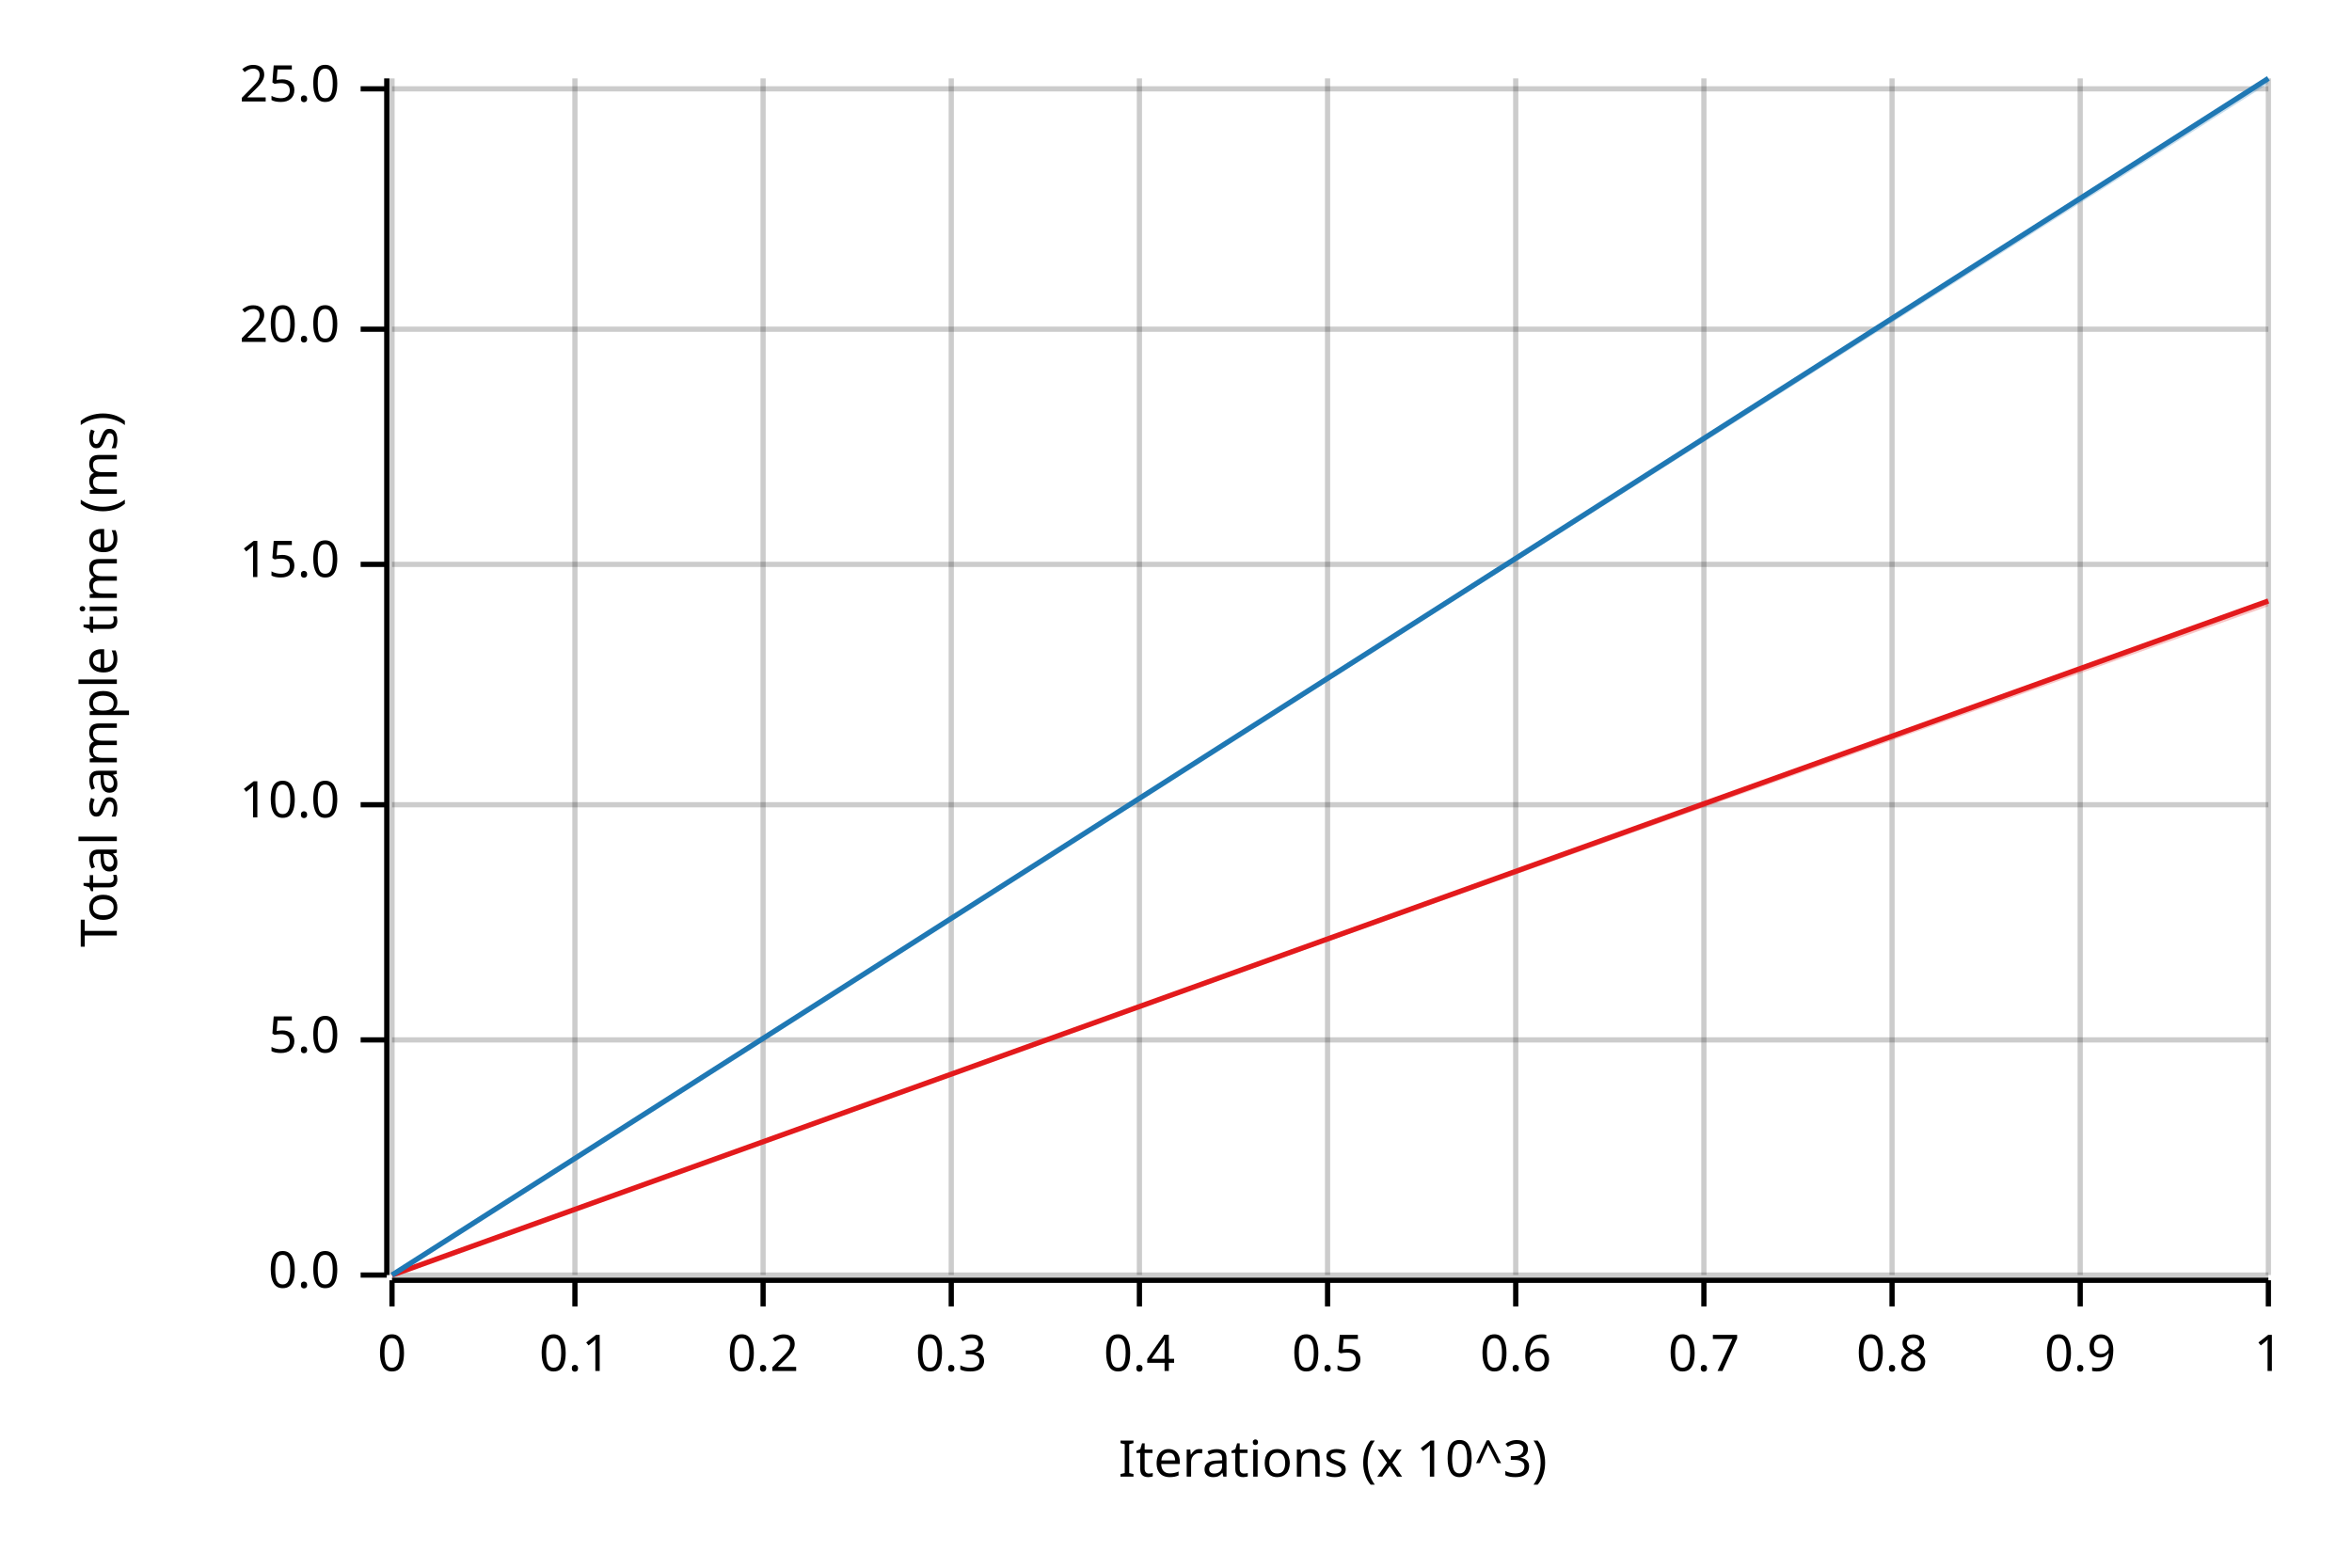
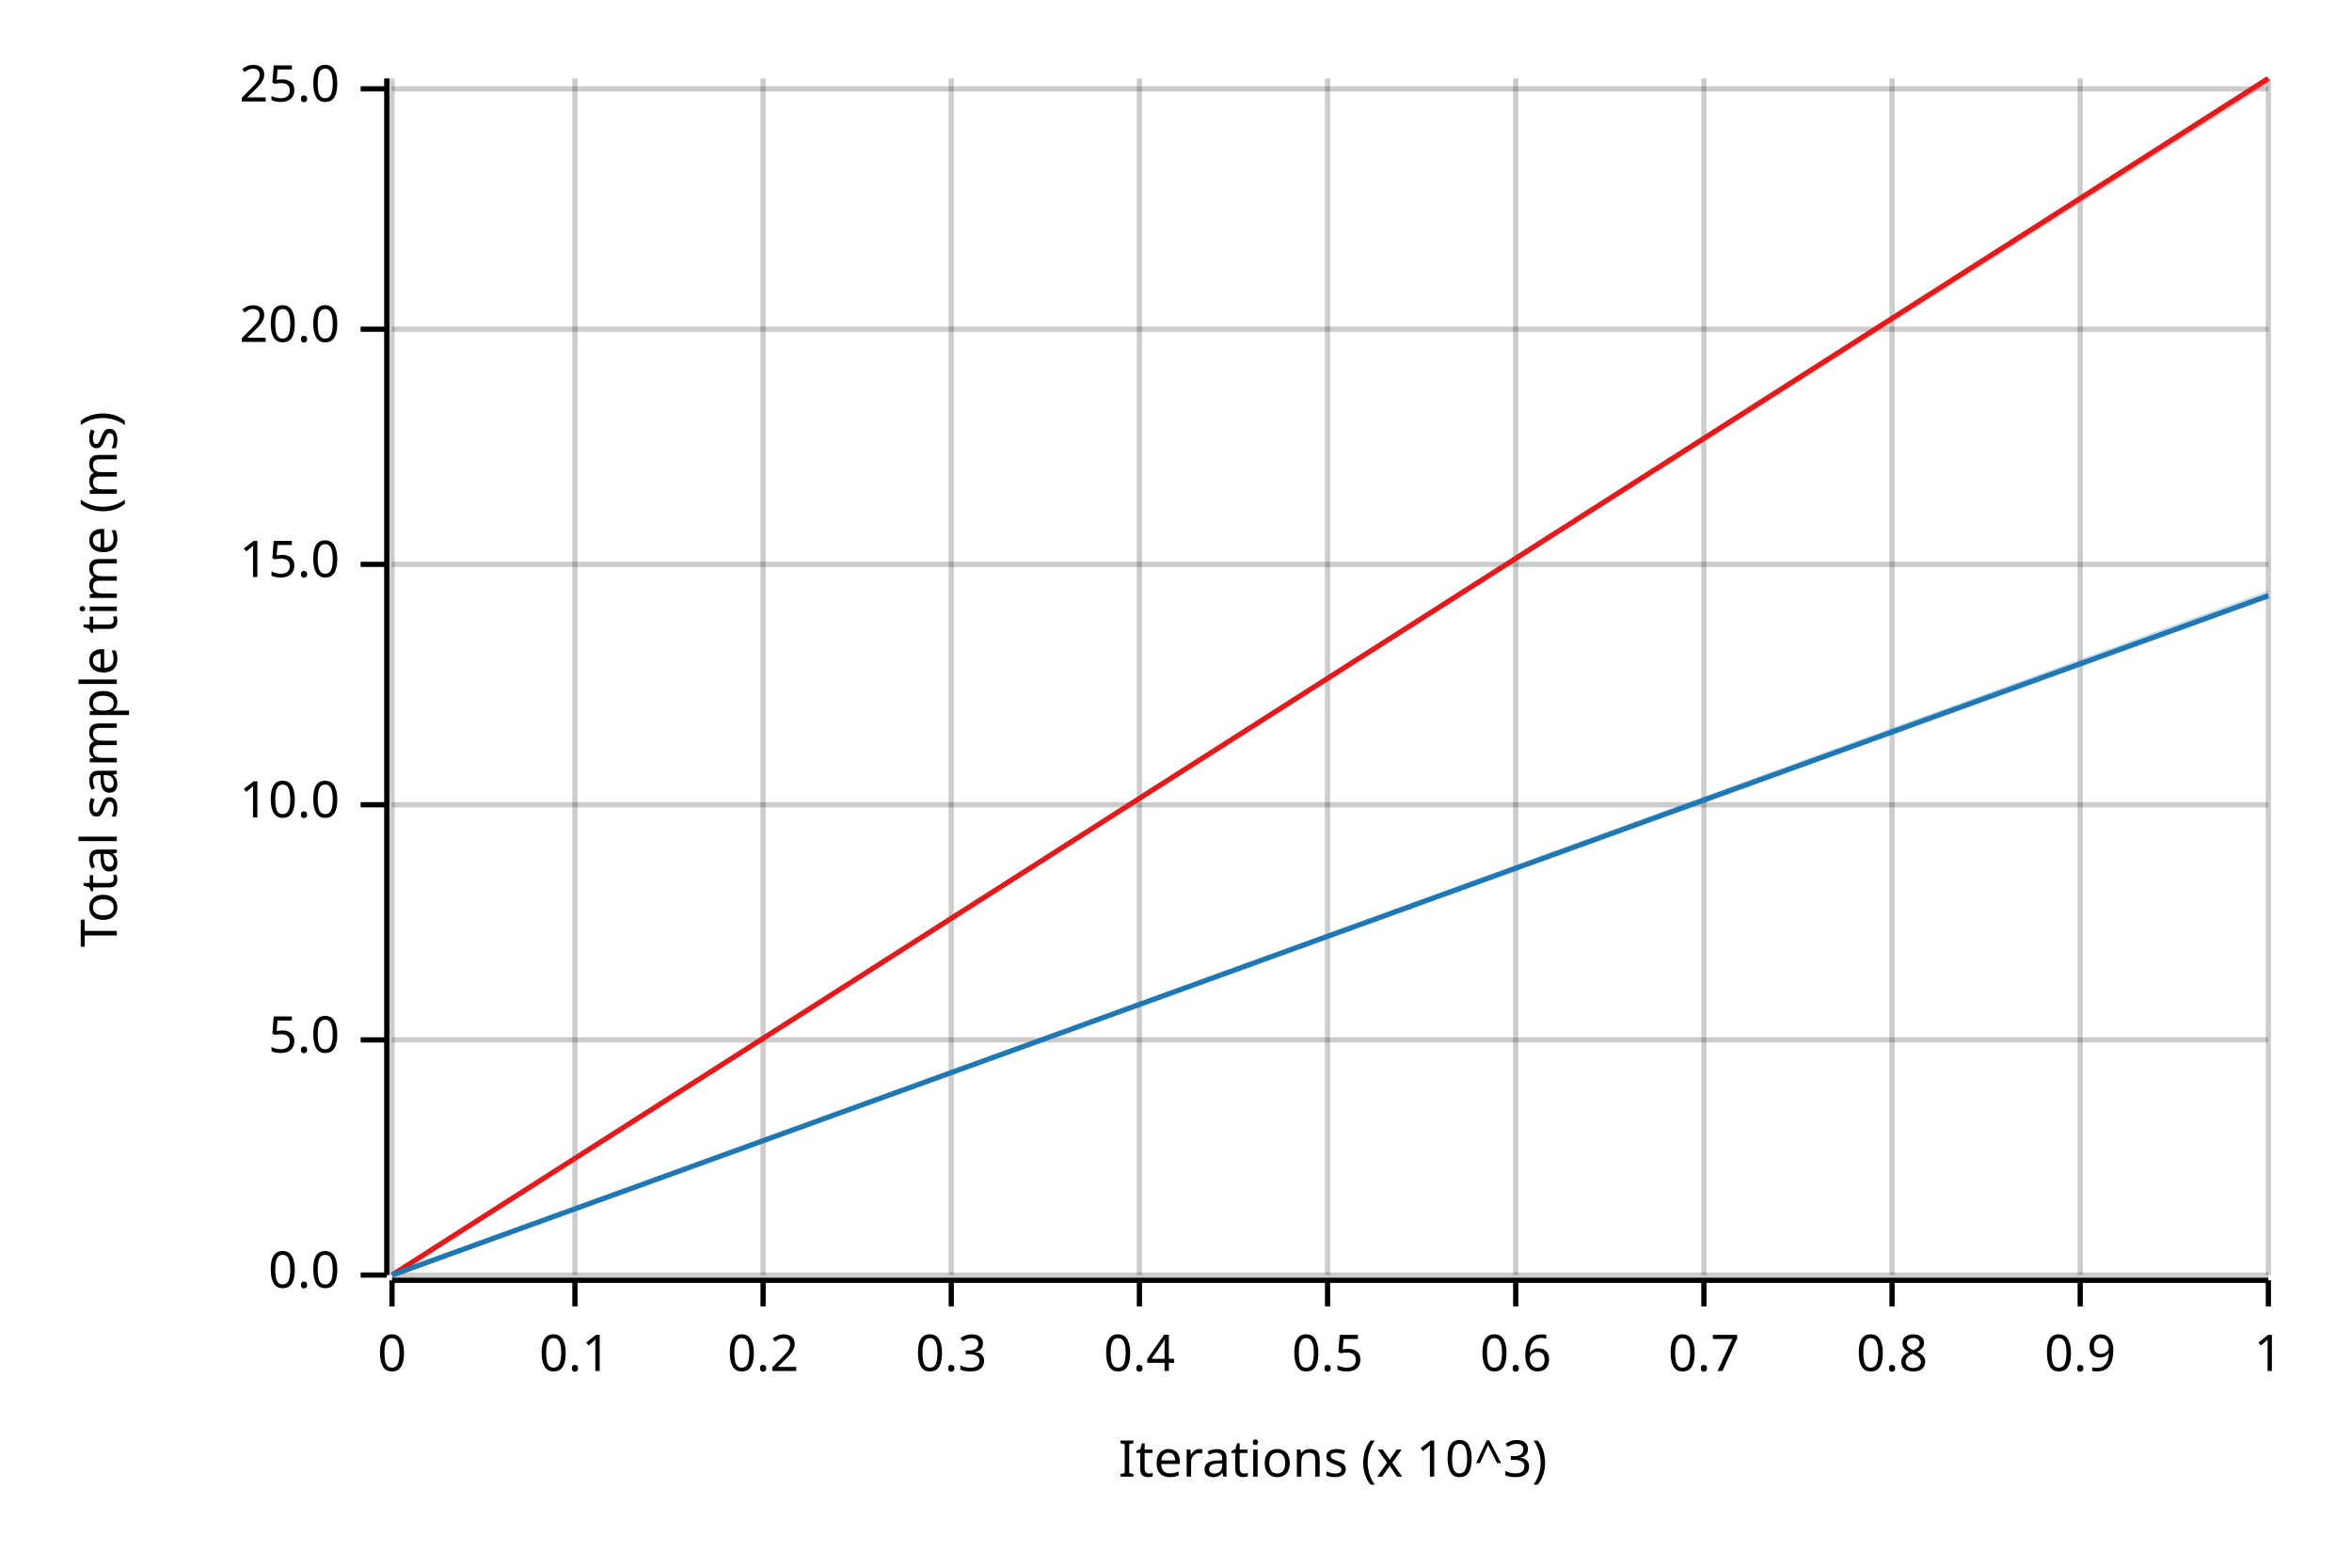
<svg xmlns="http://www.w3.org/2000/svg" width="450" height="300" viewBox="0 0 450 300">
  <text x="15" y="130" dy="0.76em" text-anchor="middle" font-family="sans-serif" font-size="9.677" opacity="1" fill="#000000" transform="rotate(270, 15, 130)">
Total sample time (ms)
</text>
  <text x="255" y="285" dy="-0.5ex" text-anchor="middle" font-family="sans-serif" font-size="9.677" opacity="1" fill="#000000">
Iterations (x 10^3)
</text>
  <line opacity="0.2" stroke="#000000" stroke-width="1" x1="75" y1="244" x2="75" y2="15" />
  <line opacity="0.2" stroke="#000000" stroke-width="1" x1="110" y1="244" x2="110" y2="15" />
  <line opacity="0.2" stroke="#000000" stroke-width="1" x1="146" y1="244" x2="146" y2="15" />
  <line opacity="0.2" stroke="#000000" stroke-width="1" x1="182" y1="244" x2="182" y2="15" />
  <line opacity="0.2" stroke="#000000" stroke-width="1" x1="218" y1="244" x2="218" y2="15" />
  <line opacity="0.2" stroke="#000000" stroke-width="1" x1="254" y1="244" x2="254" y2="15" />
  <line opacity="0.2" stroke="#000000" stroke-width="1" x1="290" y1="244" x2="290" y2="15" />
  <line opacity="0.2" stroke="#000000" stroke-width="1" x1="326" y1="244" x2="326" y2="15" />
  <line opacity="0.2" stroke="#000000" stroke-width="1" x1="362" y1="244" x2="362" y2="15" />
  <line opacity="0.2" stroke="#000000" stroke-width="1" x1="398" y1="244" x2="398" y2="15" />
  <line opacity="0.2" stroke="#000000" stroke-width="1" x1="434" y1="244" x2="434" y2="15" />
  <line opacity="0.2" stroke="#000000" stroke-width="1" x1="75" y1="244" x2="434" y2="244" />
  <line opacity="0.2" stroke="#000000" stroke-width="1" x1="75" y1="199" x2="434" y2="199" />
  <line opacity="0.2" stroke="#000000" stroke-width="1" x1="75" y1="154" x2="434" y2="154" />
  <line opacity="0.2" stroke="#000000" stroke-width="1" x1="75" y1="108" x2="434" y2="108" />
  <line opacity="0.2" stroke="#000000" stroke-width="1" x1="75" y1="63" x2="434" y2="63" />
  <line opacity="0.2" stroke="#000000" stroke-width="1" x1="75" y1="17" x2="434" y2="17" />
  <polyline fill="none" opacity="1" stroke="#000000" stroke-width="1" points="74,15 74,244 " />
  <text x="65" y="244" dy="0.5ex" text-anchor="end" font-family="sans-serif" font-size="9.677" opacity="1" fill="#000000">
0.0
</text>
  <polyline fill="none" opacity="1" stroke="#000000" stroke-width="1" points="69,244 74,244 " />
  <text x="65" y="199" dy="0.5ex" text-anchor="end" font-family="sans-serif" font-size="9.677" opacity="1" fill="#000000">
5.0
</text>
  <polyline fill="none" opacity="1" stroke="#000000" stroke-width="1" points="69,199 74,199 " />
  <text x="65" y="154" dy="0.5ex" text-anchor="end" font-family="sans-serif" font-size="9.677" opacity="1" fill="#000000">
10.0
</text>
  <polyline fill="none" opacity="1" stroke="#000000" stroke-width="1" points="69,154 74,154 " />
  <text x="65" y="108" dy="0.5ex" text-anchor="end" font-family="sans-serif" font-size="9.677" opacity="1" fill="#000000">
15.0
</text>
  <polyline fill="none" opacity="1" stroke="#000000" stroke-width="1" points="69,108 74,108 " />
  <text x="65" y="63" dy="0.5ex" text-anchor="end" font-family="sans-serif" font-size="9.677" opacity="1" fill="#000000">
20.0
</text>
  <polyline fill="none" opacity="1" stroke="#000000" stroke-width="1" points="69,63 74,63 " />
  <text x="65" y="17" dy="0.5ex" text-anchor="end" font-family="sans-serif" font-size="9.677" opacity="1" fill="#000000">
25.0
</text>
  <polyline fill="none" opacity="1" stroke="#000000" stroke-width="1" points="69,17 74,17 " />
  <polyline fill="none" opacity="1" stroke="#000000" stroke-width="1" points="75,245 434,245 " />
  <text x="75" y="255" dy="0.76em" text-anchor="middle" font-family="sans-serif" font-size="9.677" opacity="1" fill="#000000">
0
</text>
  <polyline fill="none" opacity="1" stroke="#000000" stroke-width="1" points="75,245 75,250 " />
  <text x="110" y="255" dy="0.76em" text-anchor="middle" font-family="sans-serif" font-size="9.677" opacity="1" fill="#000000">
0.1
</text>
  <polyline fill="none" opacity="1" stroke="#000000" stroke-width="1" points="110,245 110,250 " />
  <text x="146" y="255" dy="0.76em" text-anchor="middle" font-family="sans-serif" font-size="9.677" opacity="1" fill="#000000">
0.2
</text>
  <polyline fill="none" opacity="1" stroke="#000000" stroke-width="1" points="146,245 146,250 " />
  <text x="182" y="255" dy="0.76em" text-anchor="middle" font-family="sans-serif" font-size="9.677" opacity="1" fill="#000000">
0.3
</text>
  <polyline fill="none" opacity="1" stroke="#000000" stroke-width="1" points="182,245 182,250 " />
  <text x="218" y="255" dy="0.76em" text-anchor="middle" font-family="sans-serif" font-size="9.677" opacity="1" fill="#000000">
0.4
</text>
  <polyline fill="none" opacity="1" stroke="#000000" stroke-width="1" points="218,245 218,250 " />
  <text x="254" y="255" dy="0.76em" text-anchor="middle" font-family="sans-serif" font-size="9.677" opacity="1" fill="#000000">
0.5
</text>
  <polyline fill="none" opacity="1" stroke="#000000" stroke-width="1" points="254,245 254,250 " />
  <text x="290" y="255" dy="0.76em" text-anchor="middle" font-family="sans-serif" font-size="9.677" opacity="1" fill="#000000">
0.6
</text>
  <polyline fill="none" opacity="1" stroke="#000000" stroke-width="1" points="290,245 290,250 " />
  <text x="326" y="255" dy="0.76em" text-anchor="middle" font-family="sans-serif" font-size="9.677" opacity="1" fill="#000000">
0.7
</text>
  <polyline fill="none" opacity="1" stroke="#000000" stroke-width="1" points="326,245 326,250 " />
  <text x="362" y="255" dy="0.76em" text-anchor="middle" font-family="sans-serif" font-size="9.677" opacity="1" fill="#000000">
0.8
</text>
  <polyline fill="none" opacity="1" stroke="#000000" stroke-width="1" points="362,245 362,250 " />
  <text x="398" y="255" dy="0.76em" text-anchor="middle" font-family="sans-serif" font-size="9.677" opacity="1" fill="#000000">
0.9
</text>
  <polyline fill="none" opacity="1" stroke="#000000" stroke-width="1" points="398,245 398,250 " />
  <text x="434" y="255" dy="0.76em" text-anchor="middle" font-family="sans-serif" font-size="9.677" opacity="1" fill="#000000">
1
</text>
  <polyline fill="none" opacity="1" stroke="#000000" stroke-width="1" points="434,245 434,250 " />
-   <polyline fill="none" opacity="1" stroke="#E31A1C" stroke-width="1" points="75,244 434,115 " />
-   <polygon opacity="0.25" fill="#E31A1C" points="75,244 434,116 434,115 " />
-   <polyline fill="none" opacity="1" stroke="#1F78B4" stroke-width="1" points="75,244 434,15 " />
-   <polygon opacity="0.25" fill="#1F78B4" points="75,244 434,16 434,15 " />
+   <polyline fill="none" opacity="1" stroke="#E31A1C" stroke-width="1" points="75,244 434,15 " />
+   <polygon opacity="0.25" fill="#E31A1C" points="75,244 434,16 434,15 " />
+   <polyline fill="none" opacity="1" stroke="#1F78B4" stroke-width="1" points="75,244 434,114 " />
+   <polygon opacity="0.25" fill="#1F78B4" points="75,244 434,114 434,113 " />
</svg>
